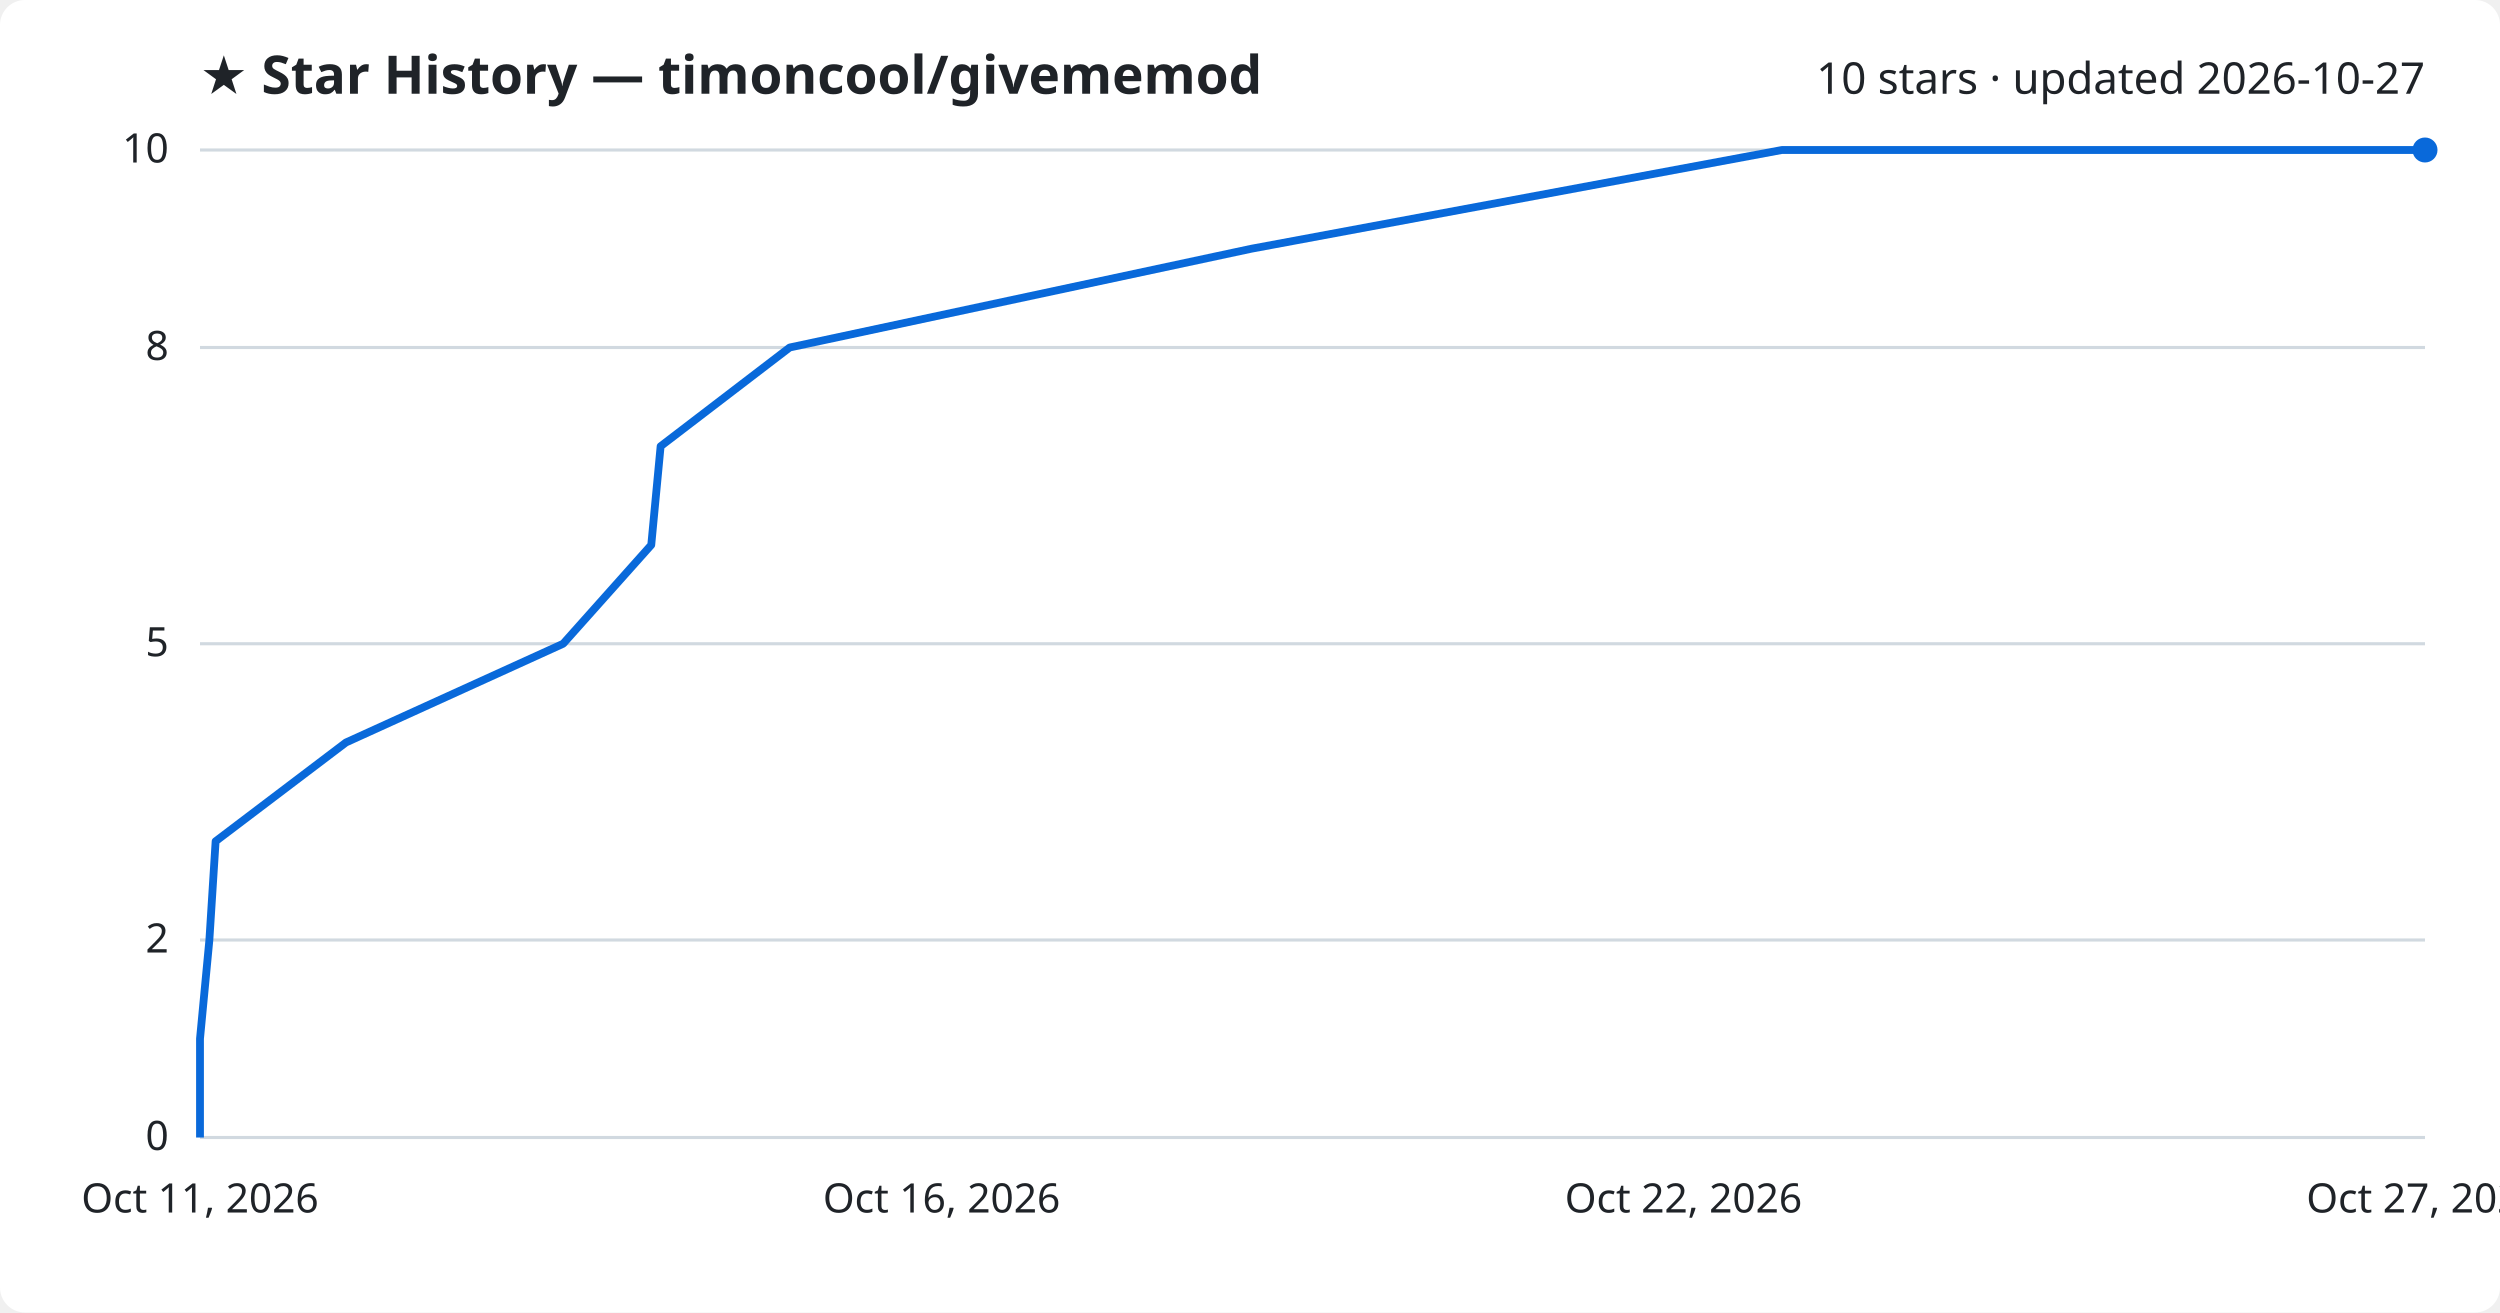
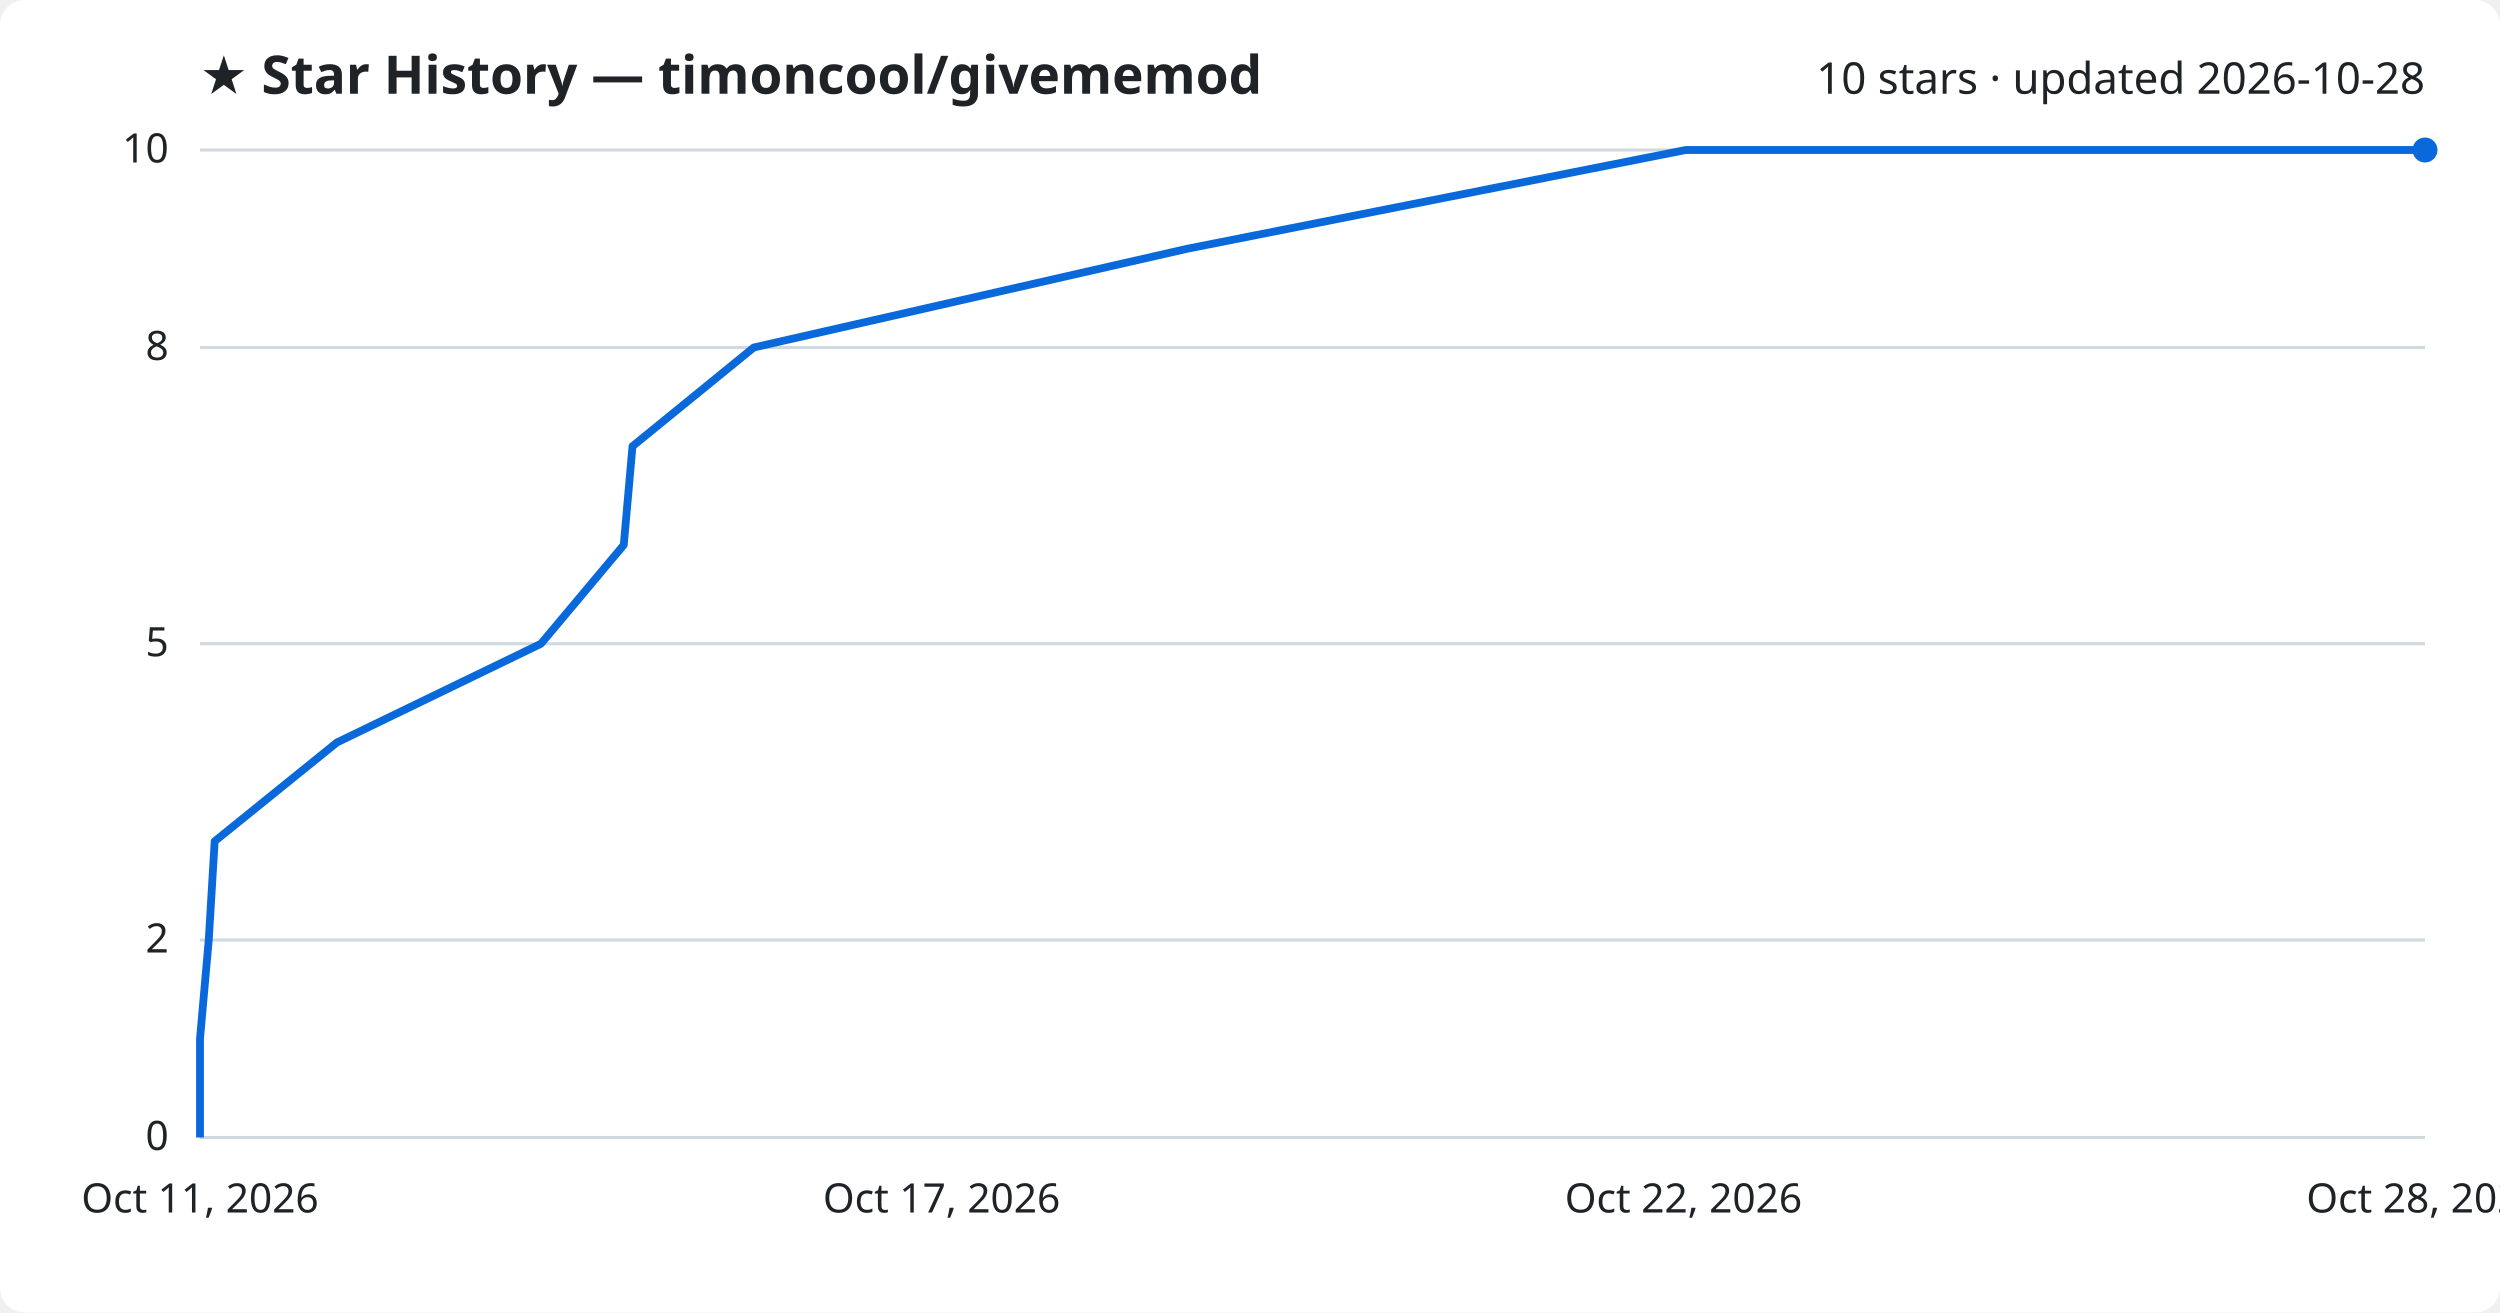
<svg xmlns="http://www.w3.org/2000/svg" viewBox="0 0 800 420" font-family="Segoe UI, sans-serif">
  <rect width="800" height="420" fill="#ffffff" rx="8" />
  <text x="64" y="30" fill="#1f2328" font-size="17" font-weight="700">★ Star History — timoncool/givememod</text>
-   <text x="776" y="30" fill="#1f2328" font-size="14" text-anchor="end">10 stars · updated 2026-10-27</text>
+   <text x="776" y="30" fill="#1f2328" font-size="14" text-anchor="end">10 stars · updated 2026-10-28</text>
  <line x1="64" y1="364.0" x2="776" y2="364.0" stroke="#d1d9e0" stroke-width="1" />
  <text x="54" y="368.0" fill="#1f2328" font-size="13" text-anchor="end">0</text>
  <line x1="64" y1="300.8" x2="776" y2="300.8" stroke="#d1d9e0" stroke-width="1" />
  <text x="54" y="304.8" fill="#1f2328" font-size="13" text-anchor="end">2</text>
  <line x1="64" y1="206.0" x2="776" y2="206.0" stroke="#d1d9e0" stroke-width="1" />
  <text x="54" y="210.0" fill="#1f2328" font-size="13" text-anchor="end">5</text>
  <line x1="64" y1="111.2" x2="776" y2="111.2" stroke="#d1d9e0" stroke-width="1" />
  <text x="54" y="115.2" fill="#1f2328" font-size="13" text-anchor="end">8</text>
  <line x1="64" y1="48.0" x2="776" y2="48.0" stroke="#d1d9e0" stroke-width="1" />
  <text x="54" y="52.0" fill="#1f2328" font-size="13" text-anchor="end">10</text>
-   <path d="M64.0,364.0 L64.0,332.4 L67.0,300.8 L69.0,269.2 L110.7,237.6 L180.2,206.0 L208.4,174.4 L211.4,142.8 L252.7,111.2 L400.4,79.6 L570.2,48.0 L776.0,48.0" fill="none" stroke="#0969da" stroke-width="2.5" stroke-linejoin="round" />
+   <path d="M64.0,364.0 L64.0,332.4 L66.8,300.8 L68.7,269.2 L107.8,237.6 L173.1,206.0 L199.6,174.4 L202.4,142.8 L241.2,111.2 L379.9,79.6 L539.4,48.0 L776.0,48.0" fill="none" stroke="#0969da" stroke-width="2.5" stroke-linejoin="round" />
  <circle cx="776.0" cy="48.0" r="4" fill="#0969da" />
  <text x="64.0" y="388" fill="#1f2328" font-size="13" text-anchor="middle">Oct 11, 2026</text>
-   <text x="301.3" y="388" fill="#1f2328" font-size="13" text-anchor="middle">Oct 16, 2026</text>
+   <text x="301.3" y="388" fill="#1f2328" font-size="13" text-anchor="middle">Oct 17, 2026</text>
  <text x="538.7" y="388" fill="#1f2328" font-size="13" text-anchor="middle">Oct 22, 2026</text>
-   <text x="776.0" y="388" fill="#1f2328" font-size="13" text-anchor="middle">Oct 27, 2026</text>
+   <text x="776.0" y="388" fill="#1f2328" font-size="13" text-anchor="middle">Oct 28, 2026</text>
</svg>
